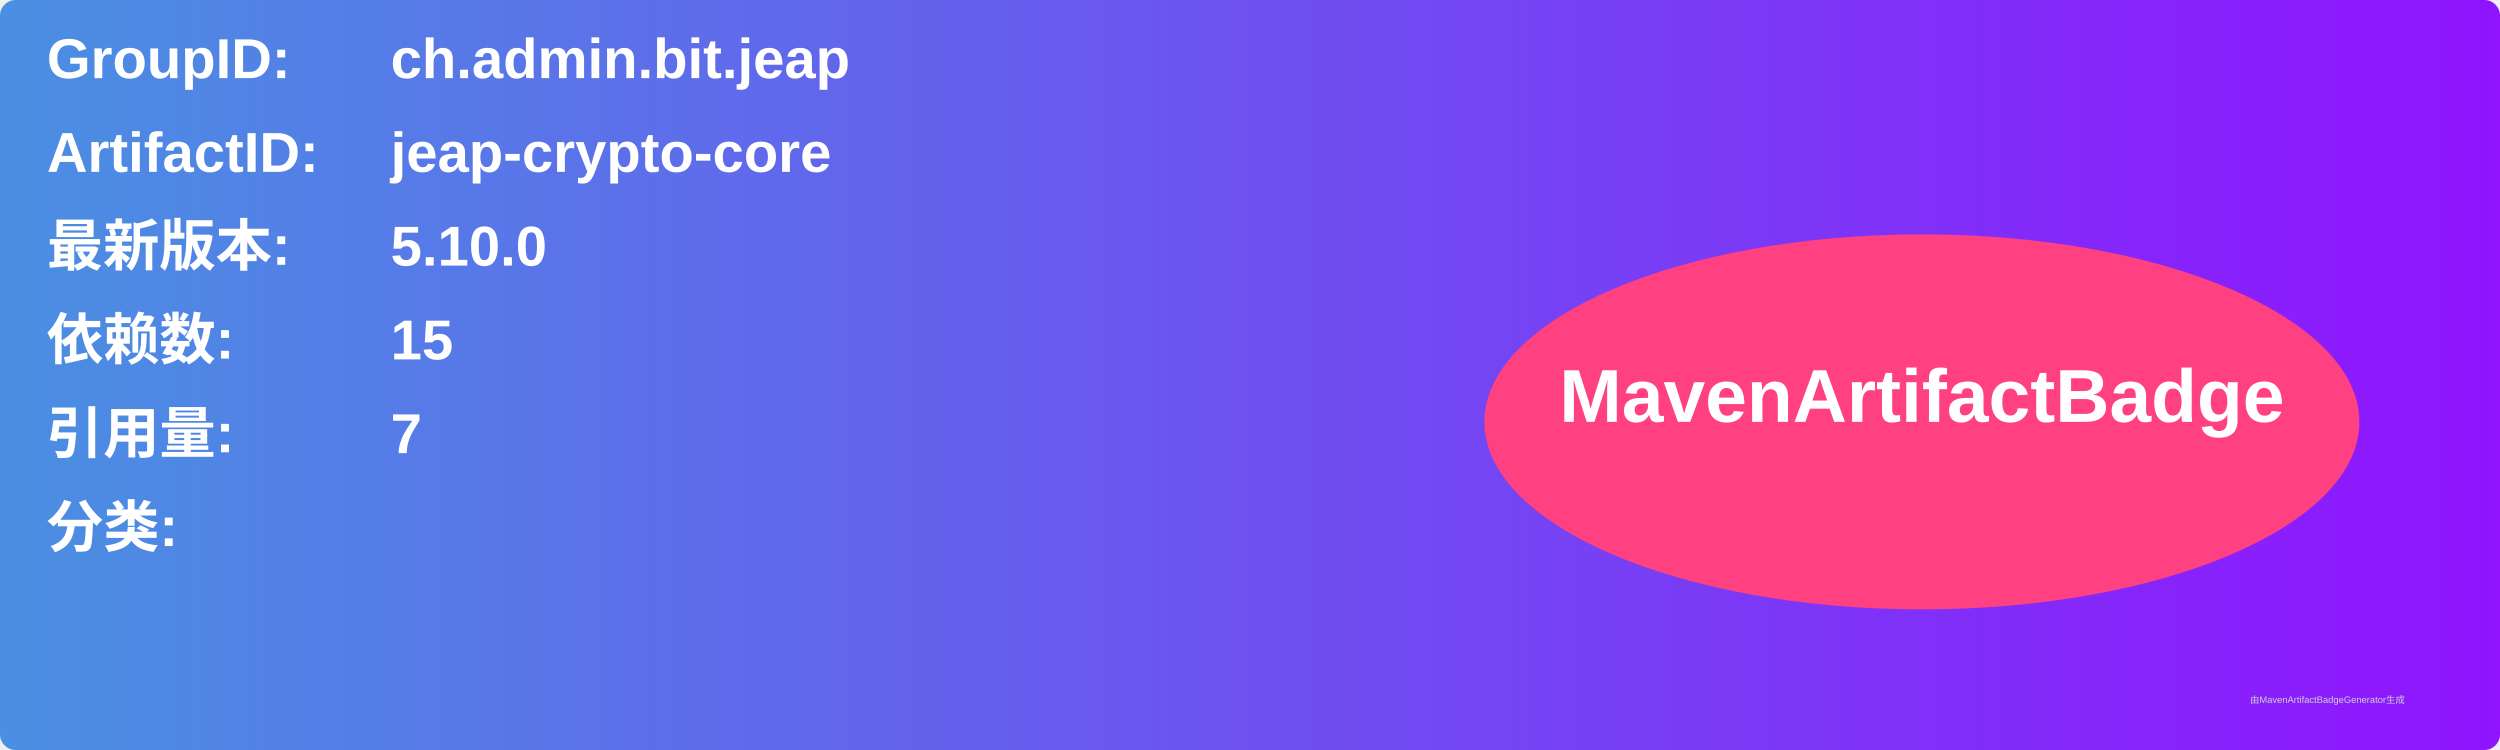
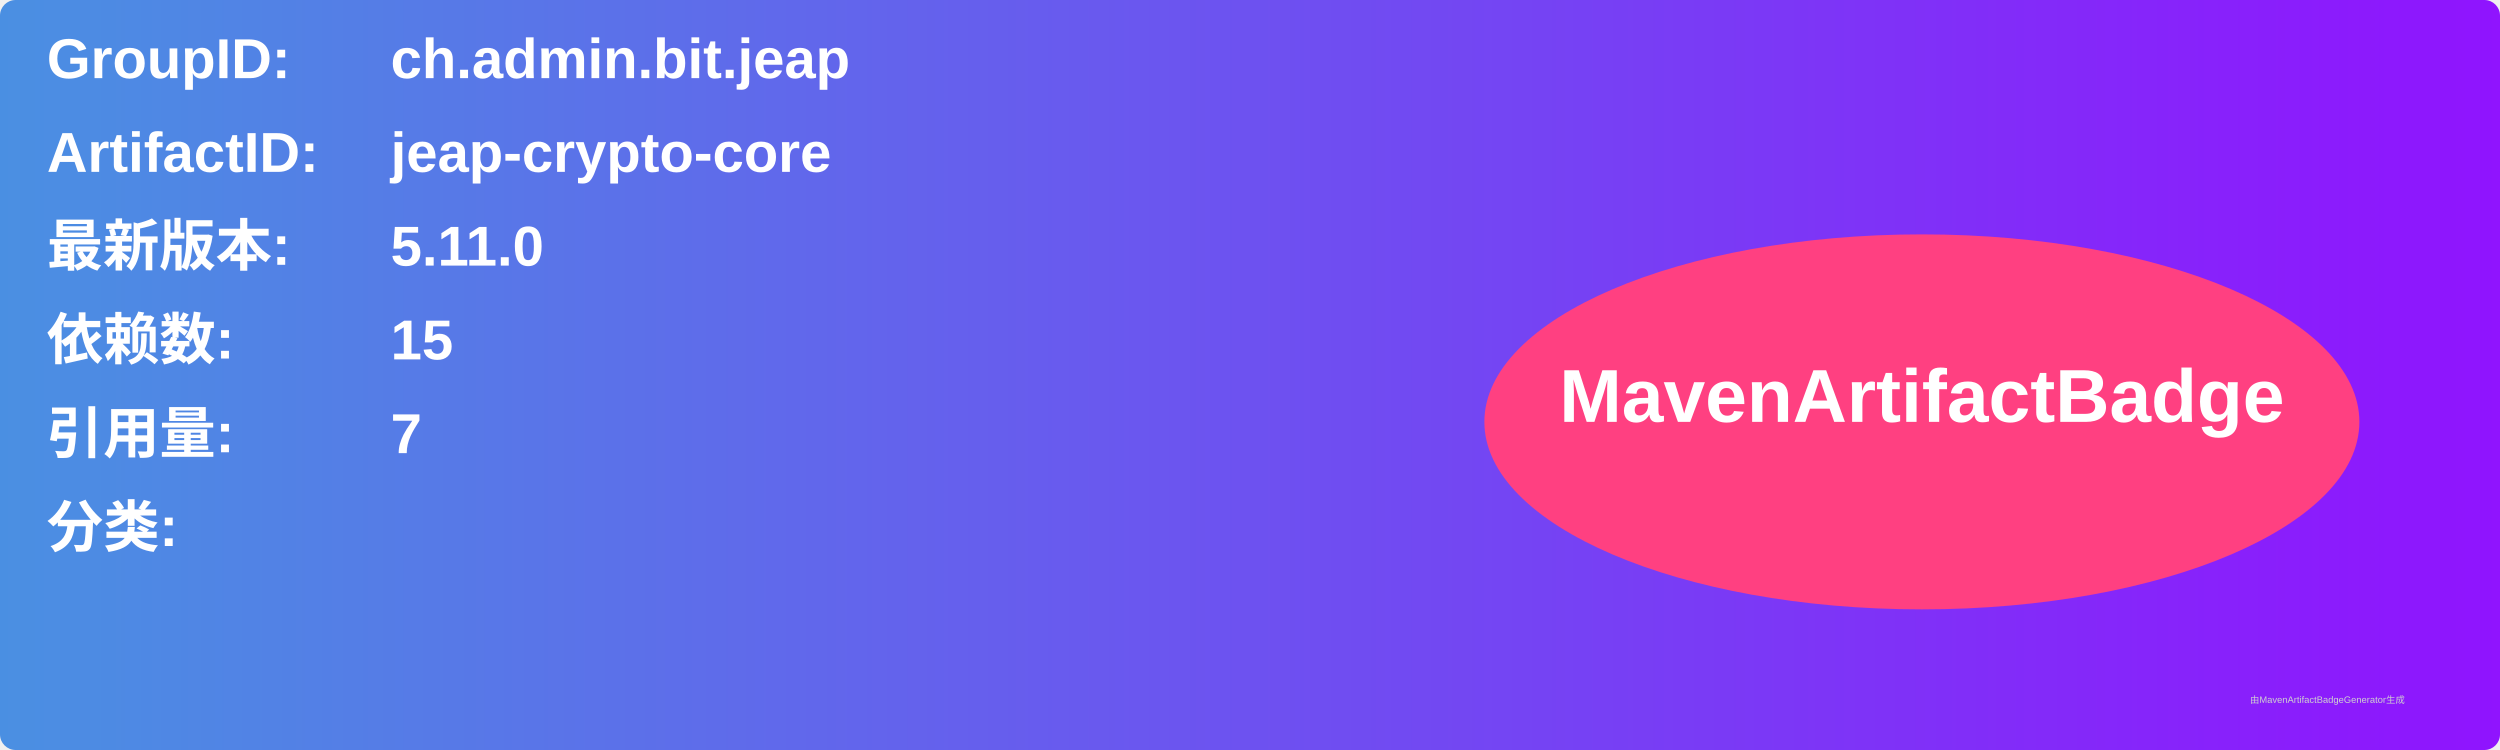
<svg xmlns="http://www.w3.org/2000/svg" width="800" height="240" viewBox="0 0 800 240">
  <linearGradient id="grad" x1="0%" y1="0%" x2="100%" y2="0%">
    <stop offset="0%" stop-color="#4a90e2" />
    <stop offset="100%" stop-color="#9013fe" />
  </linearGradient>
  <rect width="100%" height="100%" rx="5" ry="5" fill="url(#grad)" />
  <g transform="translate(15, 15)">
    <text x="0" y="10" font-family="Arial" font-size="18" fill="white" font-weight="bold" width="260">GroupID:</text>
    <text x="110" y="10" font-family="Arial" font-size="18" fill="white" font-weight="bold" width="460">ch.admin.bit.jeap</text>
    <text x="0" y="40" font-family="Arial" font-size="18" fill="white" font-weight="bold" width="260">ArtifactID:</text>
    <text x="110" y="40" font-family="Arial" font-size="18" fill="white" font-weight="bold" width="460">jeap-crypto-core</text>
    <text x="0" y="70" font-family="Arial" font-size="18" fill="white" font-weight="bold">最新版本:</text>
    <text x="110" y="70" font-family="Arial" font-size="18" fill="white" font-weight="bold">
-       <tspan font-weight="bold">5.10.0</tspan>
+       <tspan font-weight="bold">5.11.0</tspan>
    </text>
    <text x="0" y="100" font-family="Arial" font-size="18" fill="white" font-weight="bold">依赖数: </text>
    <text x="110" y="100" font-family="Arial" font-size="18" fill="white">
      <tspan font-weight="bold">15</tspan>
    </text>
    <text x="0" y="130" font-family="Arial" font-size="18" fill="white" font-weight="bold">引用量: </text>
    <text x="110" y="130" font-family="Arial" font-size="18" fill="white">
      <tspan font-weight="bold">7</tspan>
    </text>
    <text x="0" y="160" font-family="Arial" font-size="18" fill="white" font-weight="bold">分类:</text>
    <text x="10" y="190" font-family="Arial" font-size="10" fill="white">
      <tspan font-weight="bold" />
    </text>
    <ellipse cx="600" cy="120" rx="140" ry="60" fill="#ff4081" />
    <text x="600" y="120" text-anchor="middle" font-family="Arial" font-size="24" fill="white" font-weight="bold">MavenArtifactBadge</text>
  </g>
  <text x="720" y="225" font-family="Arial" font-size="3" fill="#d0d0d0">由MavenArtifactBadgeGenerator生成</text>
</svg>
